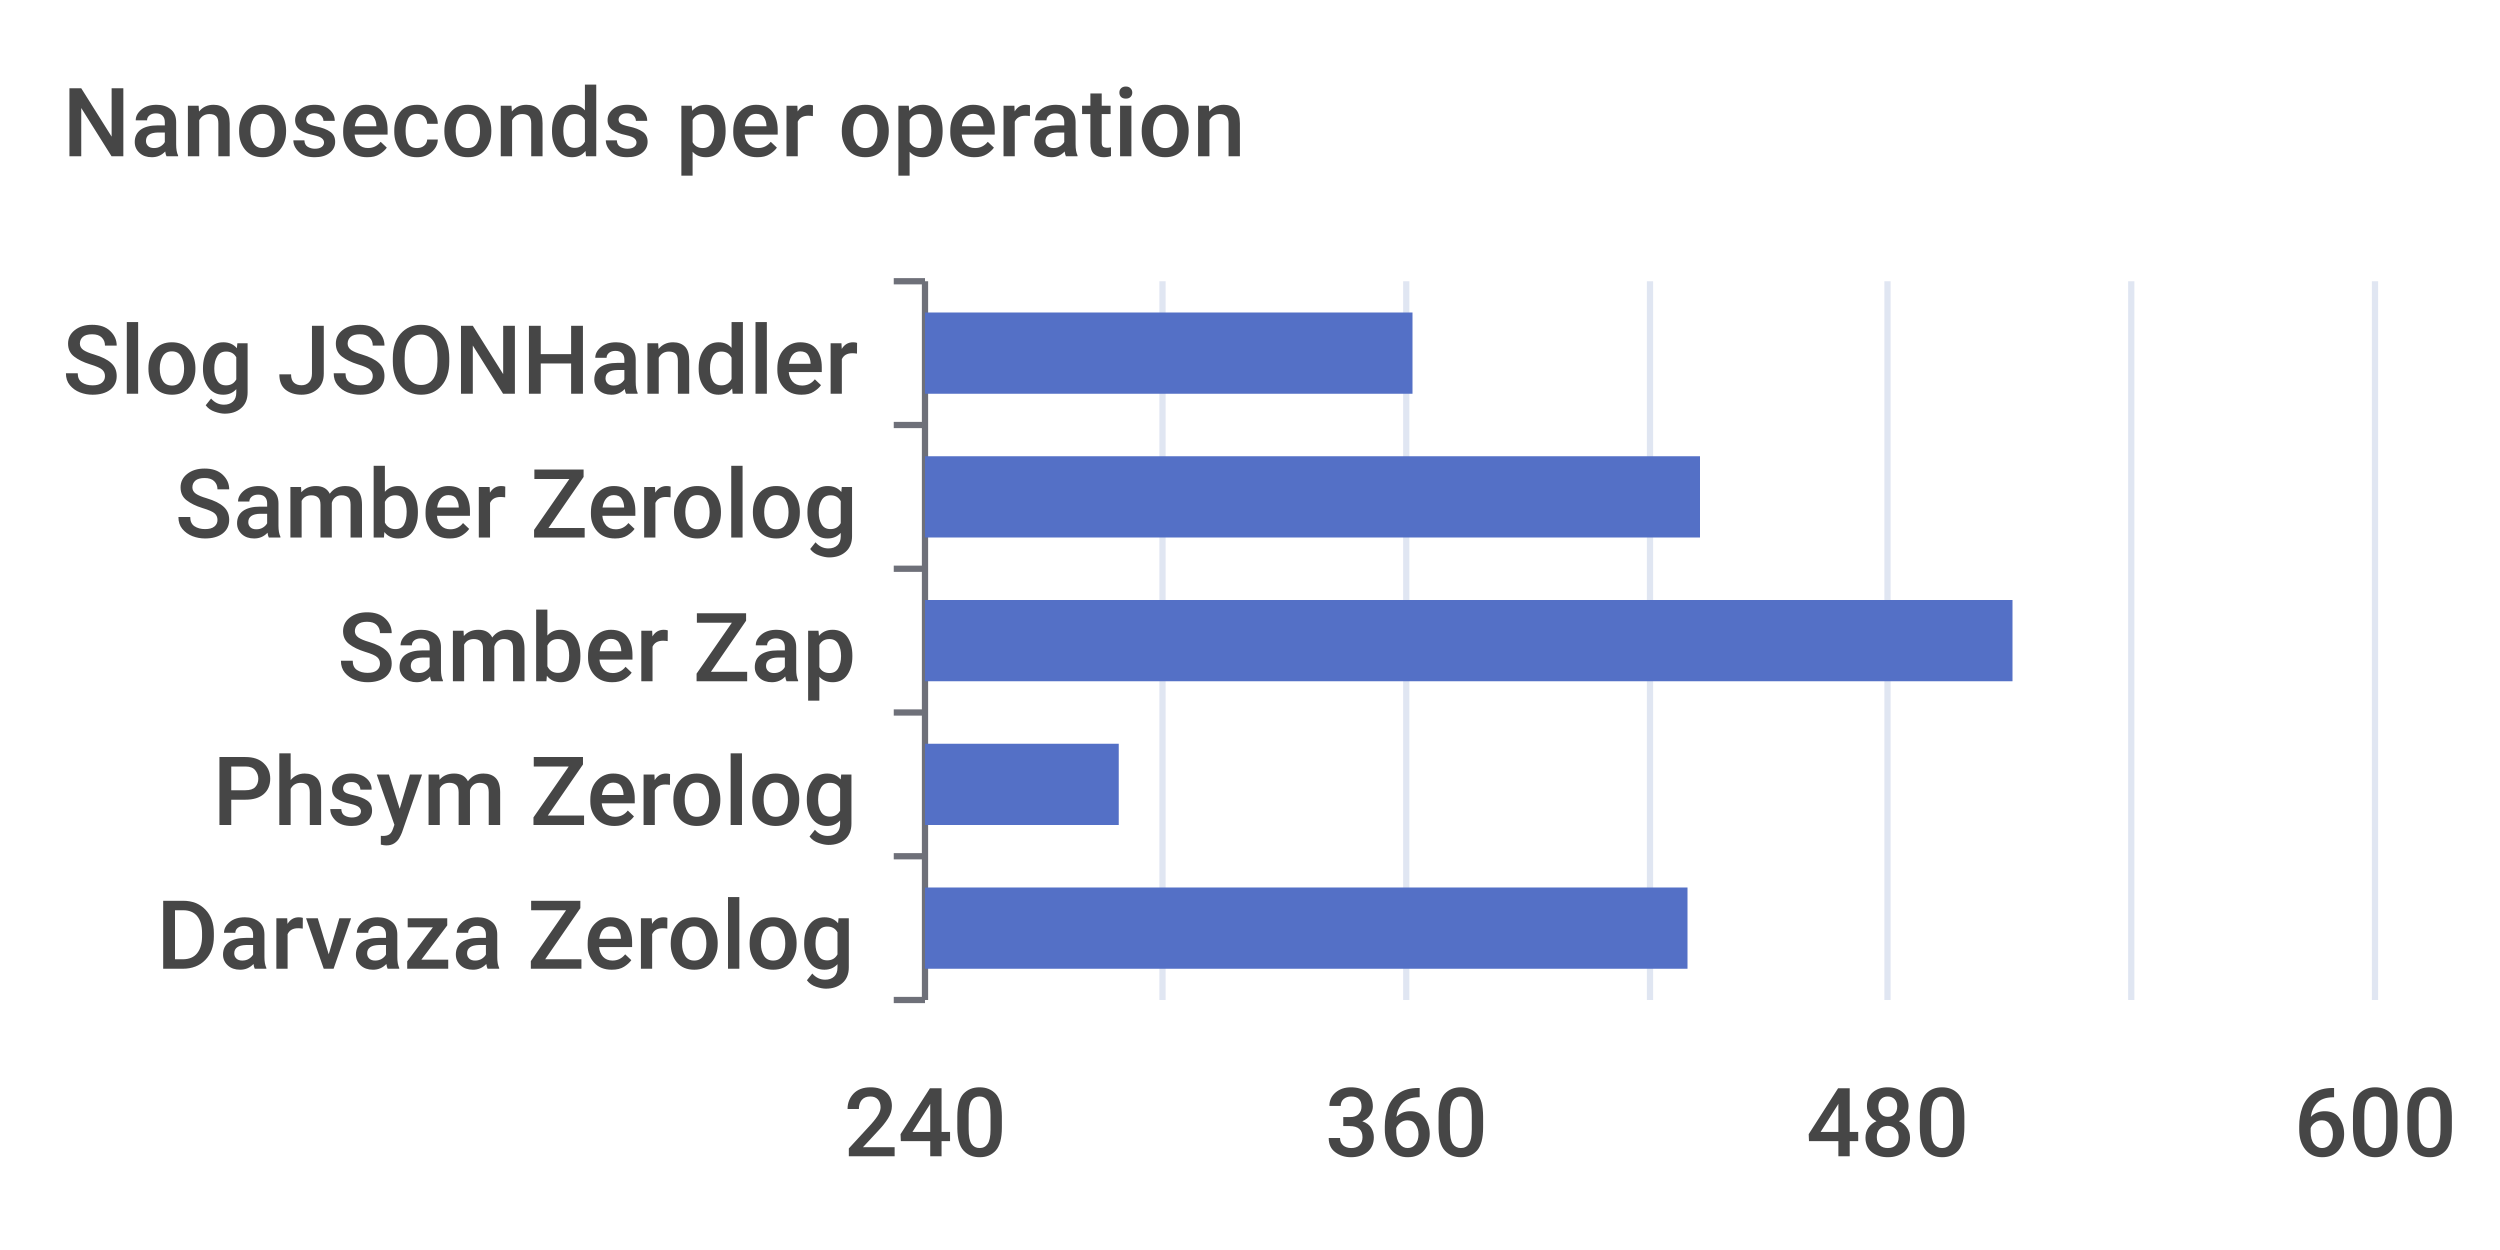
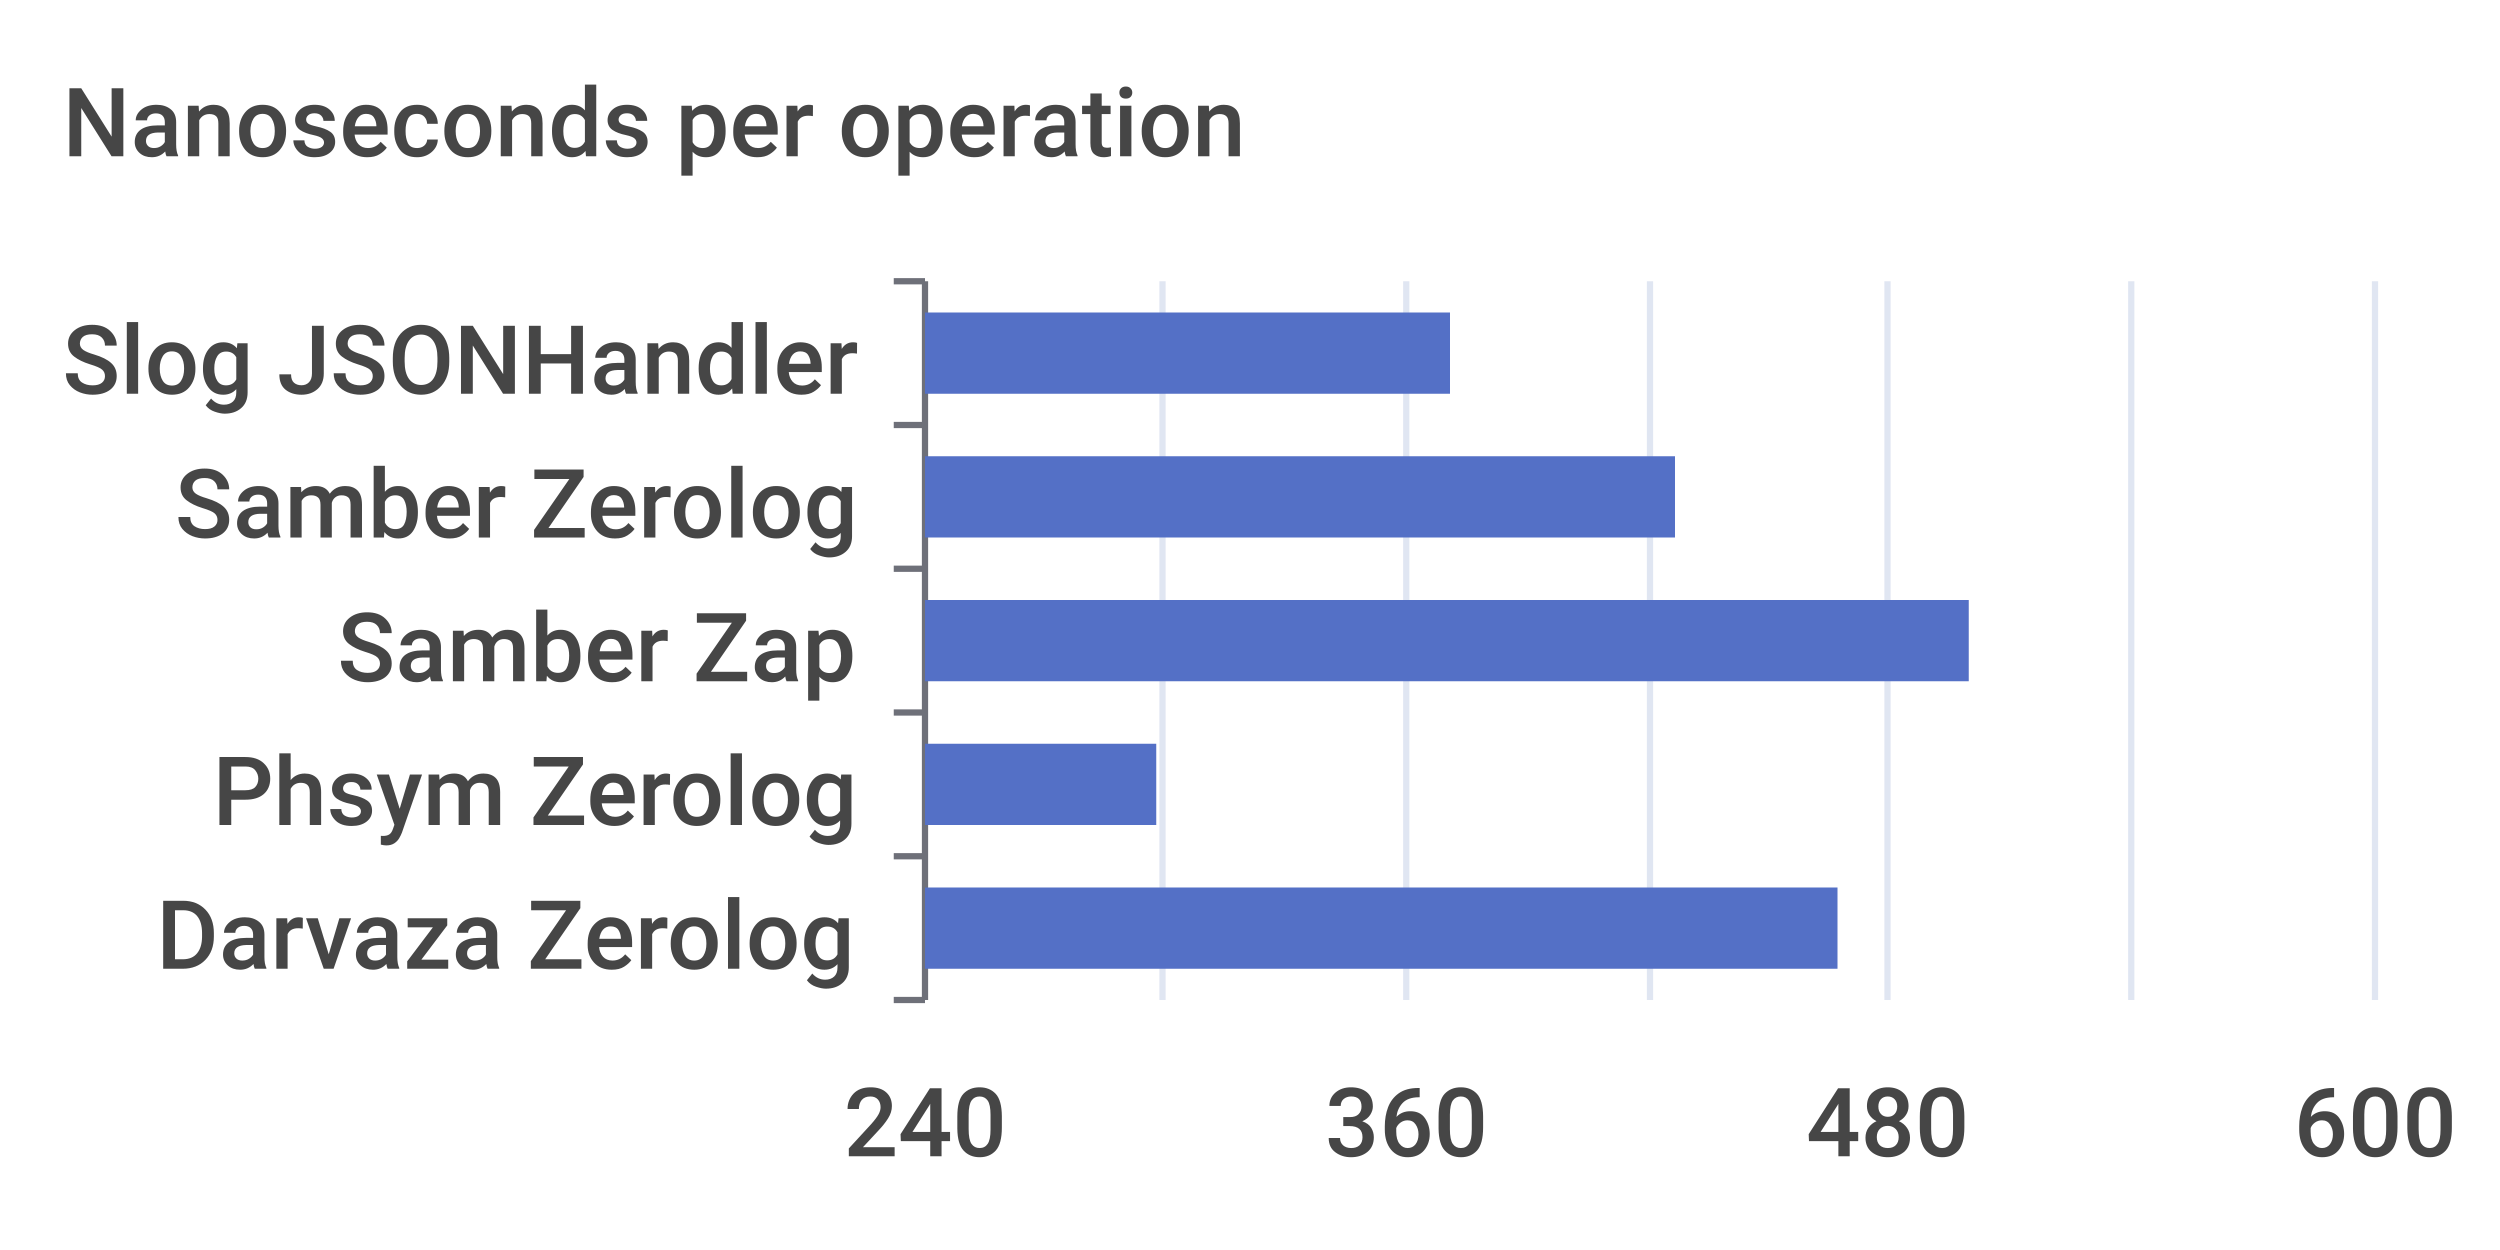
<svg xmlns="http://www.w3.org/2000/svg" width="400" height="200">\n<path d="M 0 0 L 400 0 L 400 200 L 0 200 L 0 0" style="stroke-width:0;stroke:none;fill:rgba(255,255,255,1.0)" />
  <text x="10" y="25" style="stroke-width:0;stroke:none;fill:rgba(70,70,70,1.0);font-size:15.3px;font-family:'Roboto Medium',sans-serif">Nanoseconds per operation</text>
  <path d="M 143 45 L 148 45" style="stroke-width:1;stroke:rgba(110,112,121,1.0);fill:none" />
  <path d="M 143 68 L 148 68" style="stroke-width:1;stroke:rgba(110,112,121,1.0);fill:none" />
  <path d="M 143 91 L 148 91" style="stroke-width:1;stroke:rgba(110,112,121,1.0);fill:none" />
  <path d="M 143 114 L 148 114" style="stroke-width:1;stroke:rgba(110,112,121,1.0);fill:none" />
  <path d="M 143 137 L 148 137" style="stroke-width:1;stroke:rgba(110,112,121,1.0);fill:none" />
  <path d="M 143 160 L 148 160" style="stroke-width:1;stroke:rgba(110,112,121,1.0);fill:none" />
  <path d="M 148 45 L 148 160" style="stroke-width:1;stroke:rgba(110,112,121,1.0);fill:none" />
  <text x="10" y="63" style="stroke-width:0;stroke:none;fill:rgba(70,70,70,1.0);font-size:15.3px;font-family:'Roboto Medium',sans-serif">Slog JSONHandler</text>
  <text x="28" y="86" style="stroke-width:0;stroke:none;fill:rgba(70,70,70,1.0);font-size:15.3px;font-family:'Roboto Medium',sans-serif">Samber Zerolog</text>
  <text x="54" y="109" style="stroke-width:0;stroke:none;fill:rgba(70,70,70,1.0);font-size:15.3px;font-family:'Roboto Medium',sans-serif">Samber Zap</text>
  <text x="34" y="132" style="stroke-width:0;stroke:none;fill:rgba(70,70,70,1.0);font-size:15.3px;font-family:'Roboto Medium',sans-serif">Phsym Zerolog</text>
  <text x="25" y="155" style="stroke-width:0;stroke:none;fill:rgba(70,70,70,1.0);font-size:15.3px;font-family:'Roboto Medium',sans-serif">Darvaza Zerolog</text>
  <text x="135" y="185" style="stroke-width:0;stroke:none;fill:rgba(70,70,70,1.0);font-size:15.3px;font-family:'Roboto Medium',sans-serif">240</text>
  <text x="212" y="185" style="stroke-width:0;stroke:none;fill:rgba(70,70,70,1.0);font-size:15.3px;font-family:'Roboto Medium',sans-serif">360</text>
  <text x="289" y="185" style="stroke-width:0;stroke:none;fill:rgba(70,70,70,1.0);font-size:15.3px;font-family:'Roboto Medium',sans-serif">480</text>
  <text x="367" y="185" style="stroke-width:0;stroke:none;fill:rgba(70,70,70,1.0);font-size:15.3px;font-family:'Roboto Medium',sans-serif">600</text>
  <path d="M 186 45 L 186 160" style="stroke-width:1;stroke:rgba(224,230,242,1.0);fill:none" />
  <path d="M 225 45 L 225 160" style="stroke-width:1;stroke:rgba(224,230,242,1.0);fill:none" />
  <path d="M 264 45 L 264 160" style="stroke-width:1;stroke:rgba(224,230,242,1.0);fill:none" />
  <path d="M 302 45 L 302 160" style="stroke-width:1;stroke:rgba(224,230,242,1.0);fill:none" />
  <path d="M 341 45 L 341 160" style="stroke-width:1;stroke:rgba(224,230,242,1.0);fill:none" />
  <path d="M 380 45 L 380 160" style="stroke-width:1;stroke:rgba(224,230,242,1.0);fill:none" />
-   <path d="M 148 142 L 270 142 L 270 155 L 148 155 L 148 142" style="stroke-width:0;stroke:none;fill:rgba(84,112,198,1.0)" />
-   <path d="M 148 119 L 179 119 L 179 132 L 148 132 L 148 119" style="stroke-width:0;stroke:none;fill:rgba(84,112,198,1.0)" />
-   <path d="M 148 96 L 322 96 L 322 109 L 148 109 L 148 96" style="stroke-width:0;stroke:none;fill:rgba(84,112,198,1.0)" />
-   <path d="M 148 73 L 272 73 L 272 86 L 148 86 L 148 73" style="stroke-width:0;stroke:none;fill:rgba(84,112,198,1.0)" />
-   <path d="M 148 50 L 226 50 L 226 63 L 148 63 L 148 50" style="stroke-width:0;stroke:none;fill:rgba(84,112,198,1.0)" />
+   <path d="M 148 142 L 294 142 L 294 155 L 148 155 L 148 142" style="stroke-width:0;stroke:none;fill:rgba(84,112,198,1.0)" />
+   <path d="M 148 119 L 185 119 L 185 132 L 148 132 L 148 119" style="stroke-width:0;stroke:none;fill:rgba(84,112,198,1.0)" />
+   <path d="M 148 96 L 315 96 L 315 109 L 148 109 L 148 96" style="stroke-width:0;stroke:none;fill:rgba(84,112,198,1.0)" />
+   <path d="M 148 73 L 268 73 L 268 86 L 148 86 L 148 73" style="stroke-width:0;stroke:none;fill:rgba(84,112,198,1.0)" />
+   <path d="M 148 50 L 232 50 L 232 63 L 148 63 L 148 50" style="stroke-width:0;stroke:none;fill:rgba(84,112,198,1.0)" />
</svg>
